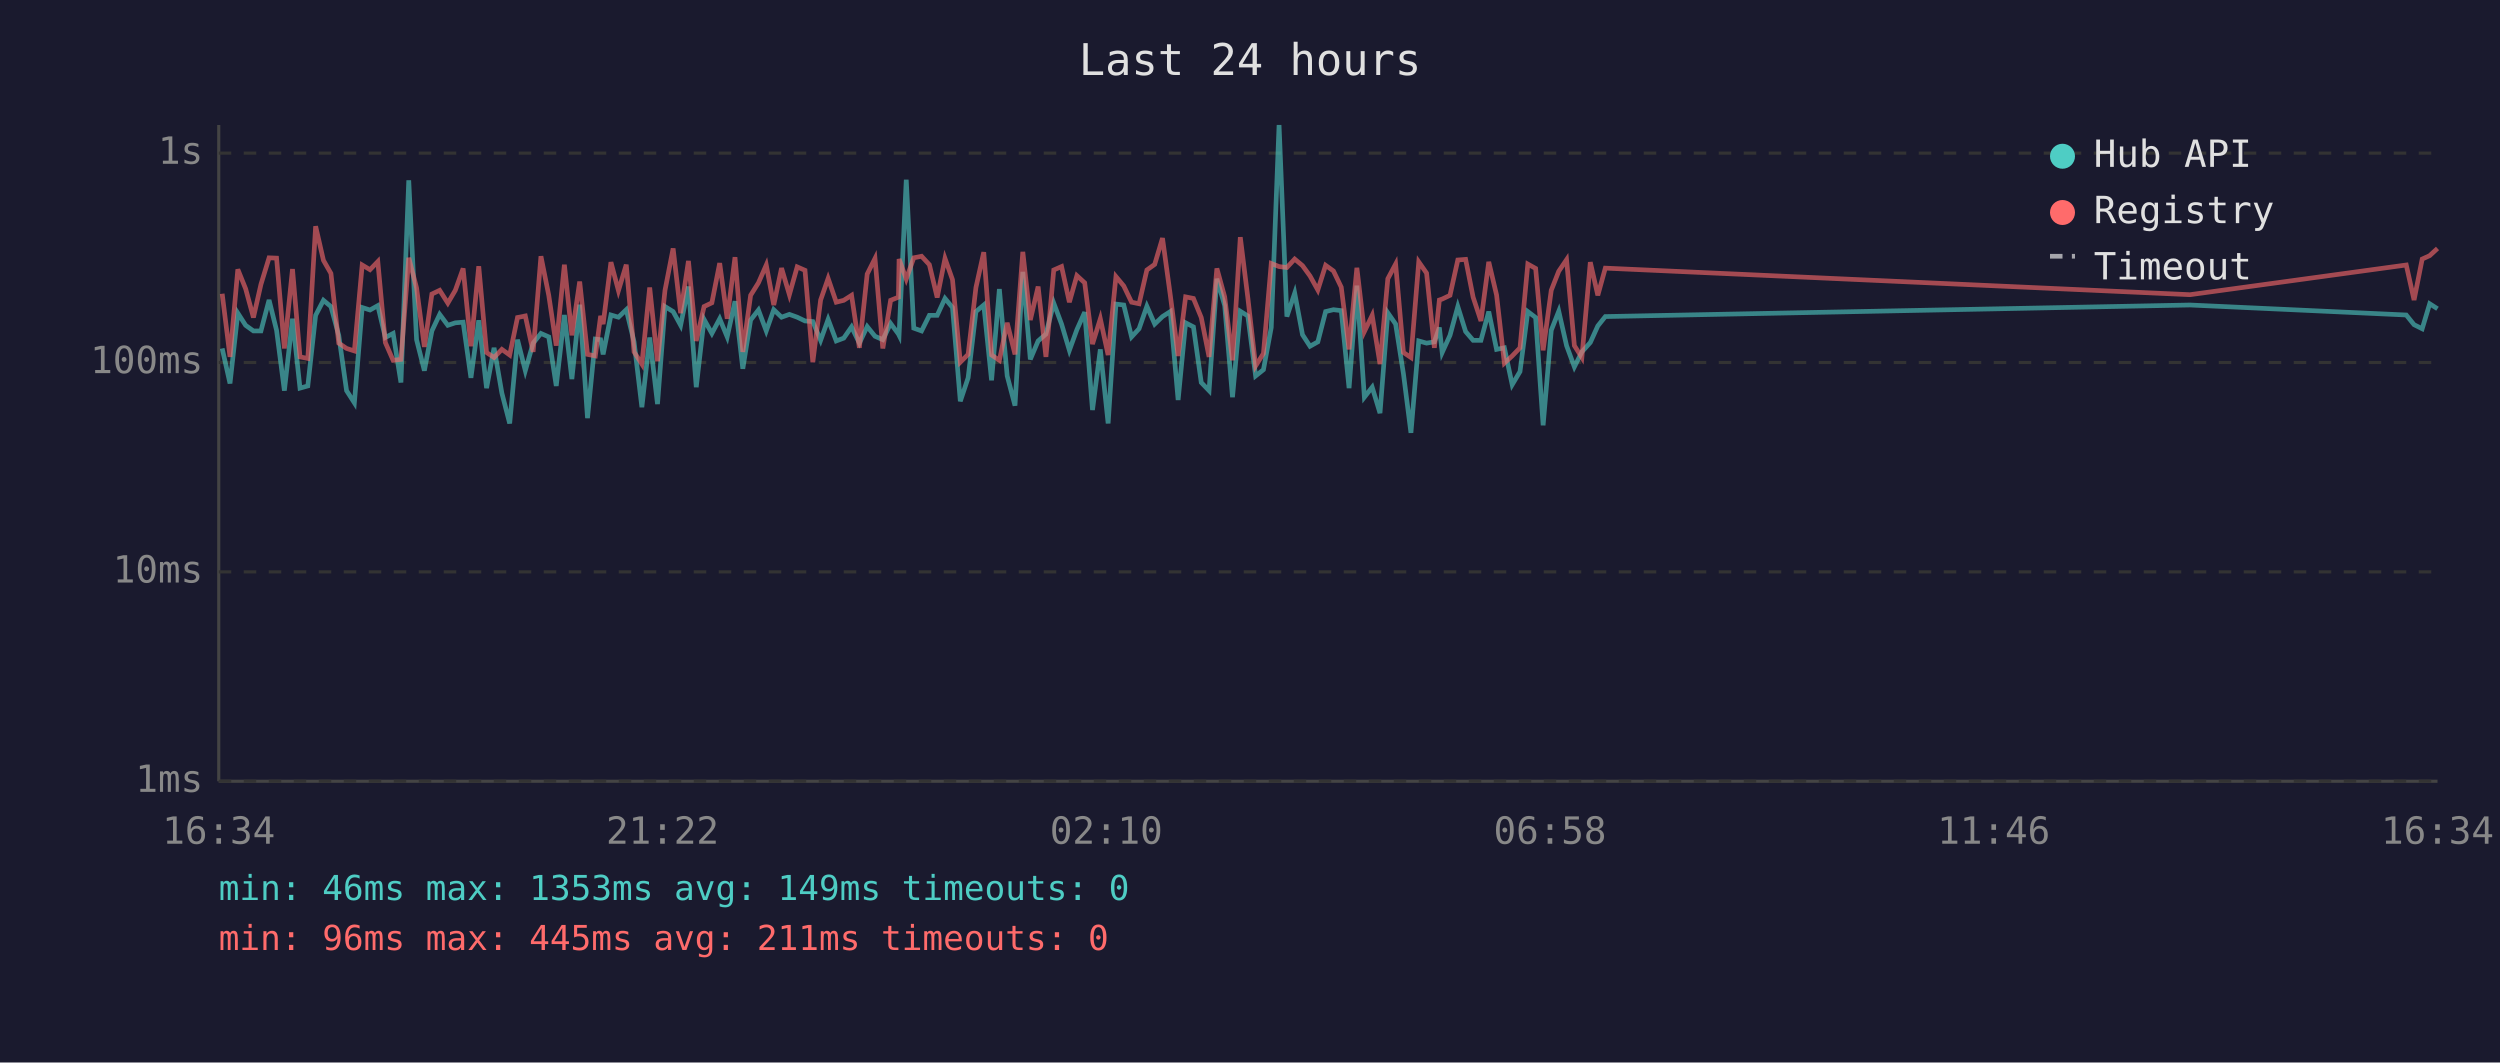
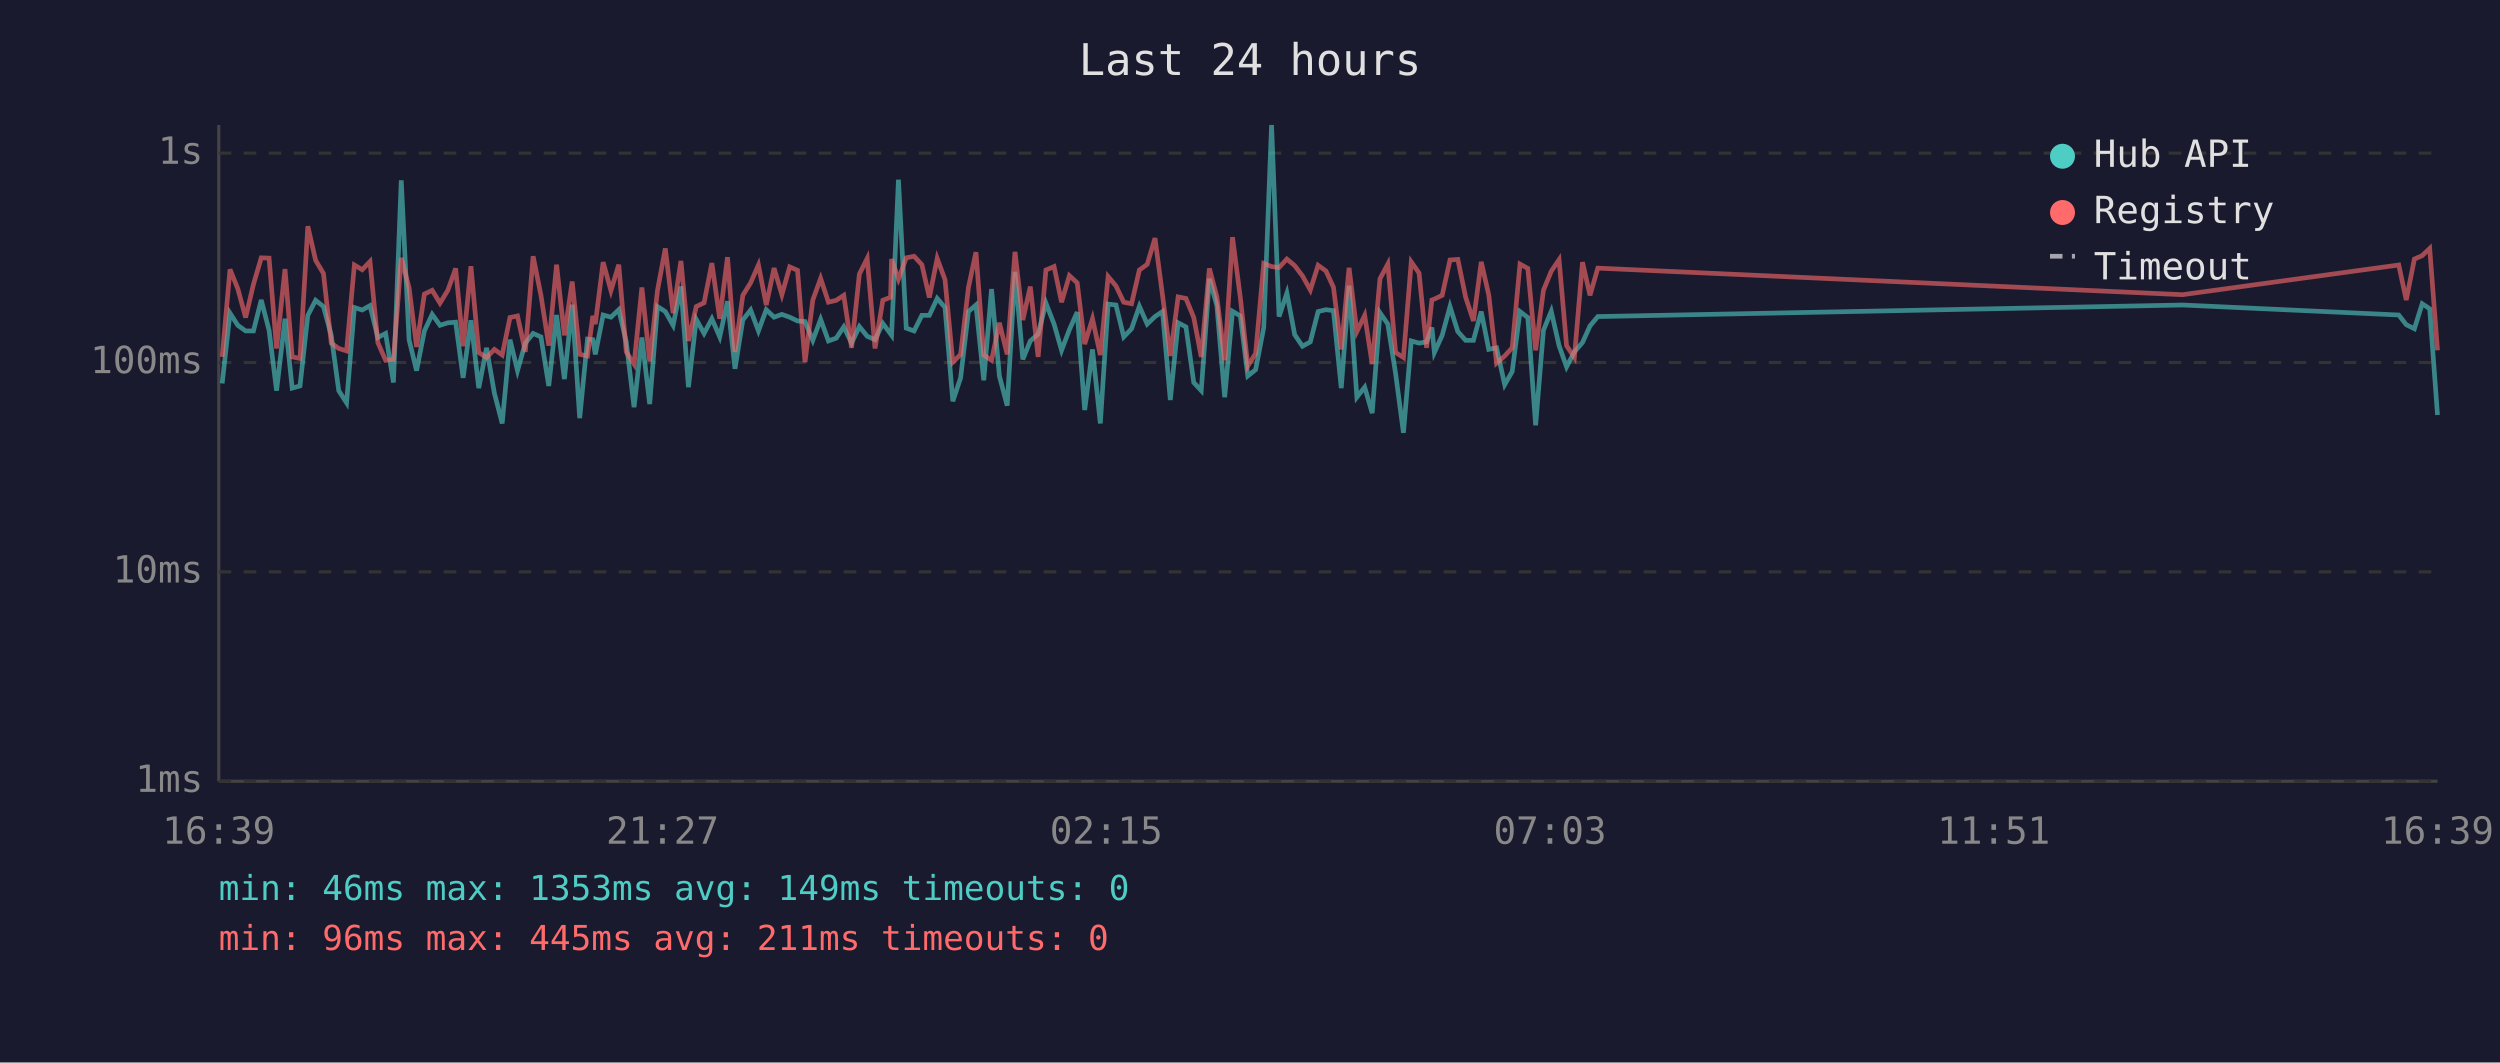
<svg xmlns="http://www.w3.org/2000/svg" viewBox="0 0 800 340" font-family="monospace" font-size="12">
  <rect width="800" height="340" fill="#1a1a2e" />
  <text x="400" y="24" fill="#e0e0e0" font-size="14" text-anchor="middle">Last 24 hours</text>
  <line x1="70" y1="40" x2="70" y2="250" stroke="#444" stroke-width="1" />
  <line x1="70" y1="250" x2="780" y2="250" stroke="#444" stroke-width="1" />
  <line x1="70" y1="250" x2="780" y2="250" stroke="#333" stroke-width="1" stroke-dasharray="4" />
  <text x="65" y="250" fill="#888" text-anchor="end" dominant-baseline="middle">1ms</text>
  <line x1="70" y1="183" x2="780" y2="183" stroke="#333" stroke-width="1" stroke-dasharray="4" />
  <text x="65" y="183" fill="#888" text-anchor="end" dominant-baseline="middle">10ms</text>
  <line x1="70" y1="116" x2="780" y2="116" stroke="#333" stroke-width="1" stroke-dasharray="4" />
  <text x="65" y="116" fill="#888" text-anchor="end" dominant-baseline="middle">100ms</text>
  <line x1="70" y1="49" x2="780" y2="49" stroke="#333" stroke-width="1" stroke-dasharray="4" />
  <text x="65" y="49" fill="#888" text-anchor="end" dominant-baseline="middle">1s</text>
-   <text x="70" y="270" fill="#888" text-anchor="middle">16:34</text>
-   <text x="212" y="270" fill="#888" text-anchor="middle">21:22</text>
-   <text x="354" y="270" fill="#888" text-anchor="middle">02:10</text>
-   <text x="496" y="270" fill="#888" text-anchor="middle">06:58</text>
-   <text x="638" y="270" fill="#888" text-anchor="middle">11:46</text>
-   <text x="780" y="270" fill="#888" text-anchor="middle">16:34</text>
-   <polyline points="71.1,111.5 73.6,122.7 76.1,100.2 78.6,104.1 81.1,105.9 83.5,105.9 86.1,96.0 88.5,105.7 91.0,125.0 93.6,102.0 96.0,124.2 98.5,123.5 101.0,100.9 103.5,96.1 105.9,98.1 108.4,107.3 110.9,125.0 113.4,128.9 115.9,98.4 118.4,99.2 120.9,97.8 123.3,108.0 125.8,106.7 128.3,122.4 130.8,57.7 133.3,108.7 135.8,118.6 138.2,105.9 140.7,100.6 143.3,104.1 145.7,103.3 148.2,103.1 150.7,120.9 153.2,102.5 155.7,124.2 158.1,111.3 160.6,125.8 163.1,135.5 165.6,108.7 168.1,118.6 170.6,109.8 173.1,106.7 175.6,107.8 178.0,123.5 180.6,100.8 183.0,121.3 185.5,97.5 188.0,133.8 190.5,108.5 192.2,108.7 193.0,113.4 195.5,100.8 197.9,101.5 200.4,99.1 202.9,109.4 205.4,130.3 207.9,108.0 210.4,129.3 212.8,98.1 215.4,99.7 217.8,104.1 220.3,91.7 222.8,123.9 225.3,102.2 227.8,106.7 230.3,102.0 232.7,107.8 235.2,96.4 237.7,118.0 240.2,102.4 242.7,99.2 245.2,105.9 247.6,99.1 250.1,101.5 252.6,100.6 255.1,101.5 257.6,102.7 260.1,102.9 262.6,108.9 265.0,102.2 267.6,109.1 270.0,108.2 272.5,104.6 275.0,109.8 277.5,104.5 280.0,107.6 282.5,108.7 285.0,103.5 287.5,106.9 287.7,107.3 290.0,57.5 292.4,105.0 294.9,105.9 297.4,100.9 299.9,100.9 302.4,95.5 304.8,98.4 307.3,128.4 309.8,120.9 312.3,99.7 314.8,97.6 317.3,121.7 319.8,92.5 322.3,120.3 324.8,129.8 327.3,87.0 329.7,115.0 332.2,109.1 334.7,106.9 337.2,97.0 339.7,103.7 342.2,112.1 344.6,105.5 347.1,99.9 349.6,131.2 352.1,111.8 354.6,135.5 357.1,97.3 359.6,97.6 362.1,107.8 364.5,105.2 367.0,98.0 369.5,103.7 372.0,101.3 374.5,99.7 377.0,128.0 379.4,103.3 381.9,104.6 384.4,122.4 386.9,125.0 389.4,89.2 391.9,97.8 394.4,127.1 396.9,99.6 399.3,101.1 401.8,120.3 404.3,118.3 406.8,104.8 409.3,40.0 411.8,101.3 414.3,93.8 416.8,107.1 419.2,110.8 421.7,109.4 424.2,99.7 426.7,99.1 429.2,99.4 431.7,124.2 434.2,91.4 436.6,127.1 439.1,123.9 441.6,132.2 444.1,100.1 446.6,103.7 449.1,119.6 451.5,138.5 454.0,109.1 456.5,109.8 459.0,109.4 460.6,104.8 461.5,112.8 464.0,107.3 466.5,98.1 469.0,106.1 471.4,108.9 473.9,108.9 476.4,99.7 478.9,111.8 481.4,111.3 483.9,123.1 486.4,118.9 488.9,99.7 491.4,101.6 493.8,136.1 496.4,105.7 498.8,99.6 501.3,110.6 503.8,117.4 506.2,112.6 508.9,109.6 511.3,104.3 513.7,101.3 700.8,97.6 770.0,100.8 772.5,103.9 775.1,105.2 777.5,97.2 780.0,98.8" fill="none" stroke="#4ecdc4" stroke-width="1.5" opacity="0.6" />
-   <polyline points="71.1,94.0 73.6,114.2 76.1,86.2 78.6,92.4 81.1,101.6 83.5,91.0 86.1,82.5 88.5,82.6 91.0,111.5 93.6,86.1 96.0,114.2 98.5,114.7 101.0,72.4 103.5,83.3 105.9,87.5 108.4,109.8 110.9,111.5 113.4,112.3 115.9,84.8 118.4,86.3 120.9,83.7 123.3,109.6 125.8,115.3 128.3,115.0 130.8,82.5 133.3,92.1 135.8,111.0 138.2,94.1 140.7,92.9 143.3,97.0 145.7,92.9 148.2,85.9 150.7,110.8 153.2,85.2 155.7,112.8 158.1,114.4 160.6,111.8 163.1,113.6 165.6,101.6 168.1,101.1 170.6,112.6 173.1,82.0 175.6,94.5 178.0,110.6 180.6,84.7 183.0,107.3 185.5,90.1 188.0,113.4 190.5,113.9 192.2,101.1 193.0,103.7 195.5,83.9 197.9,93.0 200.4,84.7 202.9,112.6 205.4,116.5 207.9,92.0 210.4,115.6 212.8,92.9 215.4,79.5 217.8,100.2 220.3,83.5 222.8,109.1 225.3,98.1 227.8,96.9 230.3,84.2 232.7,102.0 235.2,82.3 237.7,112.6 240.2,94.5 242.7,90.5 245.2,84.8 247.6,97.6 250.1,85.8 252.6,94.3 255.1,85.4 257.6,86.5 260.1,115.9 262.6,96.0 265.0,89.1 267.6,96.7 270.0,96.1 272.5,94.5 275.0,111.3 277.5,87.7 280.0,82.7 282.5,111.5 285.0,96.1 287.5,95.1 287.7,82.9 290.0,89.3 292.4,82.5 294.9,82.0 297.4,84.7 299.9,95.2 302.4,82.7 304.8,89.5 307.3,115.9 309.8,113.4 312.3,92.0 314.8,80.7 317.3,113.6 319.8,115.3 322.3,103.3 324.8,113.4 327.3,80.6 329.7,102.4 332.2,91.7 334.7,114.2 337.2,86.4 339.7,85.3 342.2,96.7 344.6,88.2 347.1,90.5 349.6,110.1 352.1,102.0 354.6,113.6 357.1,88.5 359.6,91.5 362.1,96.7 364.5,97.2 367.0,86.4 369.5,84.6 372.0,76.2 374.5,94.5 377.0,113.9 379.4,95.0 381.9,95.5 384.4,101.6 386.9,114.2 389.4,85.9 391.9,95.0 394.4,115.3 396.9,75.9 399.3,95.2 401.8,117.1 404.3,113.1 406.8,84.3 409.3,85.3 411.8,85.6 414.3,82.9 416.8,85.0 419.2,88.3 421.7,92.8 424.2,84.9 426.7,86.7 429.2,91.9 431.7,111.8 434.2,85.7 436.6,106.1 439.1,100.9 441.6,116.5 444.1,89.2 446.6,84.5 449.1,112.8 451.5,114.4 454.0,83.8 456.5,87.4 459.0,111.3 460.6,96.0 461.5,95.7 464.0,94.5 466.5,83.2 469.0,83.0 471.4,95.1 473.9,102.7 476.4,83.8 478.9,94.4 481.4,116.2 483.9,113.9 486.4,111.3 488.9,84.5 491.4,85.9 493.8,112.1 496.4,92.9 498.8,86.8 501.3,83.1 503.8,110.6 506.2,114.4 508.9,83.9 511.3,94.5 513.7,85.8 700.8,94.3 770.0,84.8 772.5,96.0 775.1,82.9 777.5,81.8 780.0,79.5" fill="none" stroke="#ff6b6b" stroke-width="1.5" opacity="0.6" />
+   <text x="70" y="270" fill="#888" text-anchor="middle">16:39</text>
+   <text x="212" y="270" fill="#888" text-anchor="middle">21:27</text>
+   <text x="354" y="270" fill="#888" text-anchor="middle">02:15</text>
+   <text x="496" y="270" fill="#888" text-anchor="middle">07:03</text>
+   <text x="638" y="270" fill="#888" text-anchor="middle">11:51</text>
+   <text x="780" y="270" fill="#888" text-anchor="middle">16:39</text>
+   <polyline points="71.1,122.7 73.6,100.2 76.1,104.1 78.6,105.9 81.1,105.9 83.6,96.0 86.1,105.7 88.5,125.0 91.2,102.0 93.5,124.2 96.0,123.5 98.5,100.9 101.0,96.1 103.5,98.1 106.0,107.3 108.4,125.0 110.9,128.9 113.4,98.4 115.9,99.2 118.4,97.8 120.9,108.0 123.4,106.7 125.9,122.4 128.4,57.7 130.9,108.7 133.3,118.6 135.8,105.9 138.3,100.6 140.8,104.1 143.3,103.3 145.8,103.1 148.2,120.9 150.7,102.5 153.2,124.2 155.7,111.3 158.2,125.8 160.7,135.5 163.2,108.7 165.6,118.6 168.1,109.8 170.6,106.7 173.1,107.8 175.6,123.5 178.1,100.8 180.6,121.3 183.1,97.5 185.5,133.8 188.0,108.5 189.7,108.7 190.5,113.4 193.0,100.8 195.5,101.5 198.0,99.1 200.4,109.4 202.9,130.3 205.4,108.0 207.9,129.3 210.4,98.1 212.9,99.7 215.4,104.1 217.9,91.7 220.3,123.9 222.8,102.2 225.3,106.7 227.8,102.0 230.3,107.8 232.8,96.4 235.2,118.0 237.7,102.4 240.2,99.2 242.7,105.9 245.2,99.1 247.7,101.5 250.2,100.6 252.7,101.5 255.2,102.7 257.6,102.9 260.1,108.9 262.6,102.2 265.1,109.1 267.6,108.2 270.0,104.6 272.5,109.8 275.0,104.5 277.5,107.6 280.0,108.7 282.5,103.5 285.0,106.9 285.3,107.3 287.5,57.5 290.0,105.0 292.5,105.9 295.0,100.9 297.4,100.9 299.9,95.5 302.4,98.4 304.9,128.4 307.4,120.9 309.9,99.7 312.3,97.6 314.8,121.7 317.3,92.5 319.8,120.3 322.3,129.8 324.8,87.0 327.3,115.0 329.7,109.1 332.2,106.9 334.7,97.0 337.3,103.7 339.7,112.1 342.2,105.5 344.7,99.9 347.1,131.2 349.6,111.8 352.1,135.5 354.6,97.3 357.1,97.6 359.6,107.8 362.1,105.2 364.6,98.0 367.1,103.7 369.6,101.3 372.0,99.7 374.5,128.0 377.0,103.3 379.5,104.6 382.0,122.4 384.4,125.0 387.0,89.2 389.4,97.8 391.9,127.1 394.4,99.6 396.9,101.1 399.3,120.3 401.8,118.3 404.4,104.8 406.9,40.0 409.3,101.3 411.8,93.8 414.3,107.1 416.8,110.8 419.3,109.4 421.8,99.7 424.3,99.1 426.7,99.4 429.2,124.2 431.7,91.4 434.2,127.1 436.7,123.9 439.1,132.2 441.6,100.1 444.1,103.7 446.6,119.6 449.1,138.5 451.6,109.1 454.1,109.8 456.5,109.4 458.2,104.8 459.0,112.8 461.5,107.3 464.0,98.1 466.5,106.1 469.0,108.9 471.5,108.9 474.0,99.7 476.4,111.8 478.9,111.3 481.5,123.1 483.9,118.9 486.4,99.7 488.9,101.6 491.4,136.1 493.9,105.7 496.4,99.6 498.9,110.6 501.3,117.4 503.8,112.6 506.4,109.6 508.8,104.3 511.3,101.3 698.4,97.6 767.6,100.8 770.0,103.9 772.6,105.2 775.1,97.2 777.5,98.8 780.0,132.8" fill="none" stroke="#4ecdc4" stroke-width="1.5" opacity="0.6" />
+   <polyline points="71.1,114.2 73.6,86.2 76.1,92.4 78.6,101.6 81.1,91.0 83.6,82.5 86.1,82.6 88.5,111.5 91.2,86.1 93.5,114.2 96.0,114.7 98.5,72.4 101.0,83.3 103.5,87.5 106.0,109.8 108.4,111.5 110.9,112.3 113.4,84.8 115.9,86.3 118.4,83.7 120.9,109.6 123.4,115.3 125.9,115.0 128.4,82.5 130.9,92.1 133.3,111.0 135.8,94.1 138.3,92.9 140.8,97.0 143.3,92.9 145.8,85.9 148.2,110.8 150.7,85.2 153.2,112.8 155.7,114.4 158.2,111.8 160.7,113.6 163.2,101.6 165.6,101.1 168.1,112.6 170.6,82.0 173.1,94.5 175.6,110.6 178.1,84.7 180.6,107.3 183.1,90.1 185.5,113.4 188.0,113.9 189.7,101.1 190.5,103.7 193.0,83.9 195.5,93.0 198.0,84.7 200.4,112.6 202.9,116.5 205.4,92.0 207.9,115.6 210.4,92.9 212.9,79.5 215.4,100.2 217.9,83.5 220.3,109.1 222.8,98.1 225.3,96.9 227.8,84.2 230.3,102.0 232.8,82.3 235.2,112.6 237.7,94.5 240.2,90.5 242.7,84.8 245.2,97.6 247.7,85.8 250.2,94.3 252.7,85.4 255.2,86.5 257.6,115.9 260.1,96.0 262.6,89.1 265.1,96.7 267.6,96.1 270.0,94.5 272.5,111.3 275.0,87.7 277.5,82.7 280.0,111.5 282.5,96.1 285.0,95.1 285.3,82.9 287.5,89.3 290.0,82.5 292.5,82.0 295.0,84.7 297.4,95.2 299.9,82.7 302.4,89.5 304.9,115.9 307.4,113.4 309.9,92.0 312.3,80.7 314.8,113.6 317.3,115.3 319.8,103.3 322.3,113.4 324.8,80.6 327.3,102.4 329.7,91.7 332.2,114.2 334.7,86.4 337.3,85.3 339.7,96.7 342.2,88.2 344.7,90.5 347.1,110.1 349.6,102.0 352.1,113.6 354.6,88.5 357.1,91.5 359.6,96.7 362.1,97.2 364.6,86.4 367.1,84.6 369.6,76.2 372.0,94.5 374.5,113.9 377.0,95.0 379.5,95.5 382.0,101.6 384.4,114.2 387.0,85.9 389.4,95.0 391.9,115.3 394.4,75.9 396.9,95.2 399.3,117.1 401.8,113.1 404.4,84.3 406.9,85.3 409.3,85.6 411.8,82.9 414.3,85.0 416.8,88.3 419.3,92.8 421.8,84.9 424.3,86.7 426.7,91.9 429.2,111.8 431.7,85.7 434.2,106.1 436.7,100.9 439.1,116.5 441.6,89.2 444.1,84.5 446.6,112.8 449.1,114.4 451.6,83.8 454.1,87.4 456.5,111.3 458.2,96.0 459.0,95.7 461.5,94.5 464.0,83.2 466.5,83.0 469.0,95.1 471.5,102.7 474.0,83.8 476.4,94.4 478.9,116.2 481.5,113.9 483.9,111.3 486.4,84.5 488.9,85.9 491.4,112.1 493.9,92.9 496.4,86.8 498.9,83.1 501.3,110.6 503.8,114.4 506.4,83.9 508.8,94.5 511.3,85.8 698.4,94.3 767.6,84.8 770.0,96.0 772.6,82.9 775.1,81.8 777.5,79.5 780.0,112.1" fill="none" stroke="#ff6b6b" stroke-width="1.5" opacity="0.6" />
  <circle cx="660" cy="50" r="4" fill="#4ecdc4" />
  <text x="670" y="50" fill="#e0e0e0" dominant-baseline="middle">Hub API</text>
  <circle cx="660" cy="68" r="4" fill="#ff6b6b" />
  <text x="670" y="68" fill="#e0e0e0" dominant-baseline="middle">Registry</text>
  <line x1="656" y1="82" x2="664" y2="82" stroke="#e0e0e0" stroke-width="1.5" stroke-dasharray="4,3" opacity="0.7" />
  <text x="670" y="86" fill="#e0e0e0" dominant-baseline="middle">Timeout</text>
  <text x="70" y="288" fill="#4ecdc4" font-size="11">min: 46ms  max: 1353ms  avg: 149ms  timeouts: 0</text>
  <text x="70" y="304" fill="#ff6b6b" font-size="11">min: 96ms  max: 445ms  avg: 211ms  timeouts: 0</text>
</svg>
